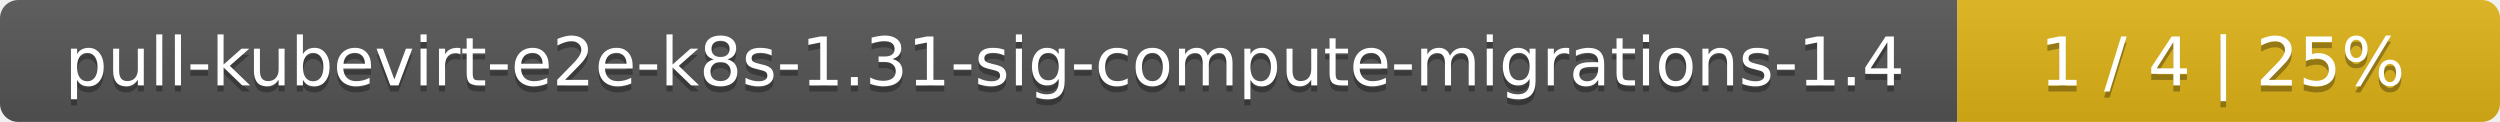
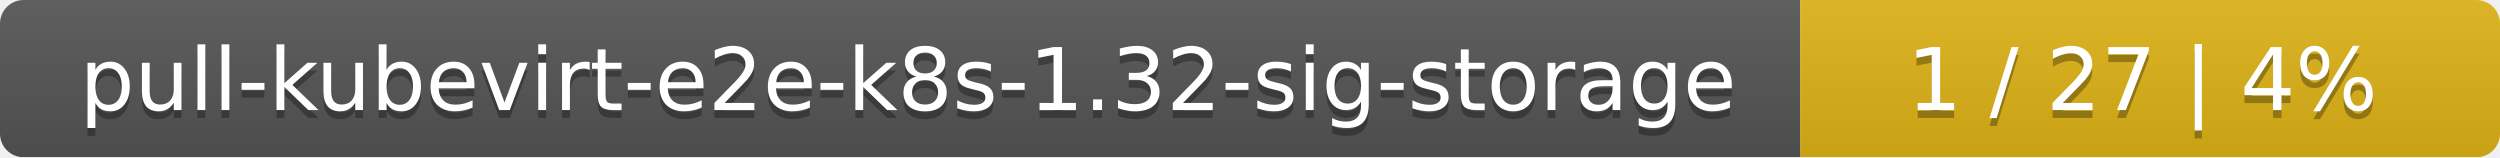
- <svg xmlns="http://www.w3.org/2000/svg" width="410" height="20">
+ <svg xmlns="http://www.w3.org/2000/svg" width="318" height="20">
  <linearGradient id="smooth" x2="0" y2="100%">
    <stop offset="0" stop-color="#bbb" stop-opacity=".1" />
    <stop offset="1" stop-opacity=".1" />
  </linearGradient>
  <mask id="round">
-     <rect width="410" height="20" rx="3" fill="#fff" />
+     <rect width="318" height="20" rx="3" fill="#fff" />
  </mask>
  <g mask="url(#round)">
-     <rect width="321" height="20" fill="#555" />
-     <rect x="321" width="89" height="20" fill="#dfb317" />
-     <rect width="410" height="20" fill="url(#smooth)" />
+     <rect width="229" height="20" fill="#555" />
+     <rect x="229" width="89" height="20" fill="#dfb317" />
+     <rect width="318" height="20" fill="url(#smooth)" />
  </g>
  <g fill="#fff" text-anchor="middle" font-family="DejaVu Sans,Verdana,Geneva,sans-serif" font-size="11">
-     <text x="161.5" y="15" fill="#010101" fill-opacity=".3">pull-kubevirt-e2e-k8s-1.31-sig-compute-migrations-1.4</text>
-     <text x="161.5" y="14">pull-kubevirt-e2e-k8s-1.31-sig-compute-migrations-1.4</text>
-     <text x="364.5" y="15" fill="#010101" fill-opacity=".3">1 / 4    |    25%</text>
-     <text x="364.5" y="14">1 / 4    |    25%</text>
+     <text x="115.5" y="15" fill="#010101" fill-opacity=".3">pull-kubevirt-e2e-k8s-1.32-sig-storage</text>
+     <text x="115.5" y="14">pull-kubevirt-e2e-k8s-1.32-sig-storage</text>
+     <text x="272.5" y="15" fill="#010101" fill-opacity=".3">1 / 27    |    4%</text>
+     <text x="272.5" y="14">1 / 27    |    4%</text>
  </g>
</svg>
